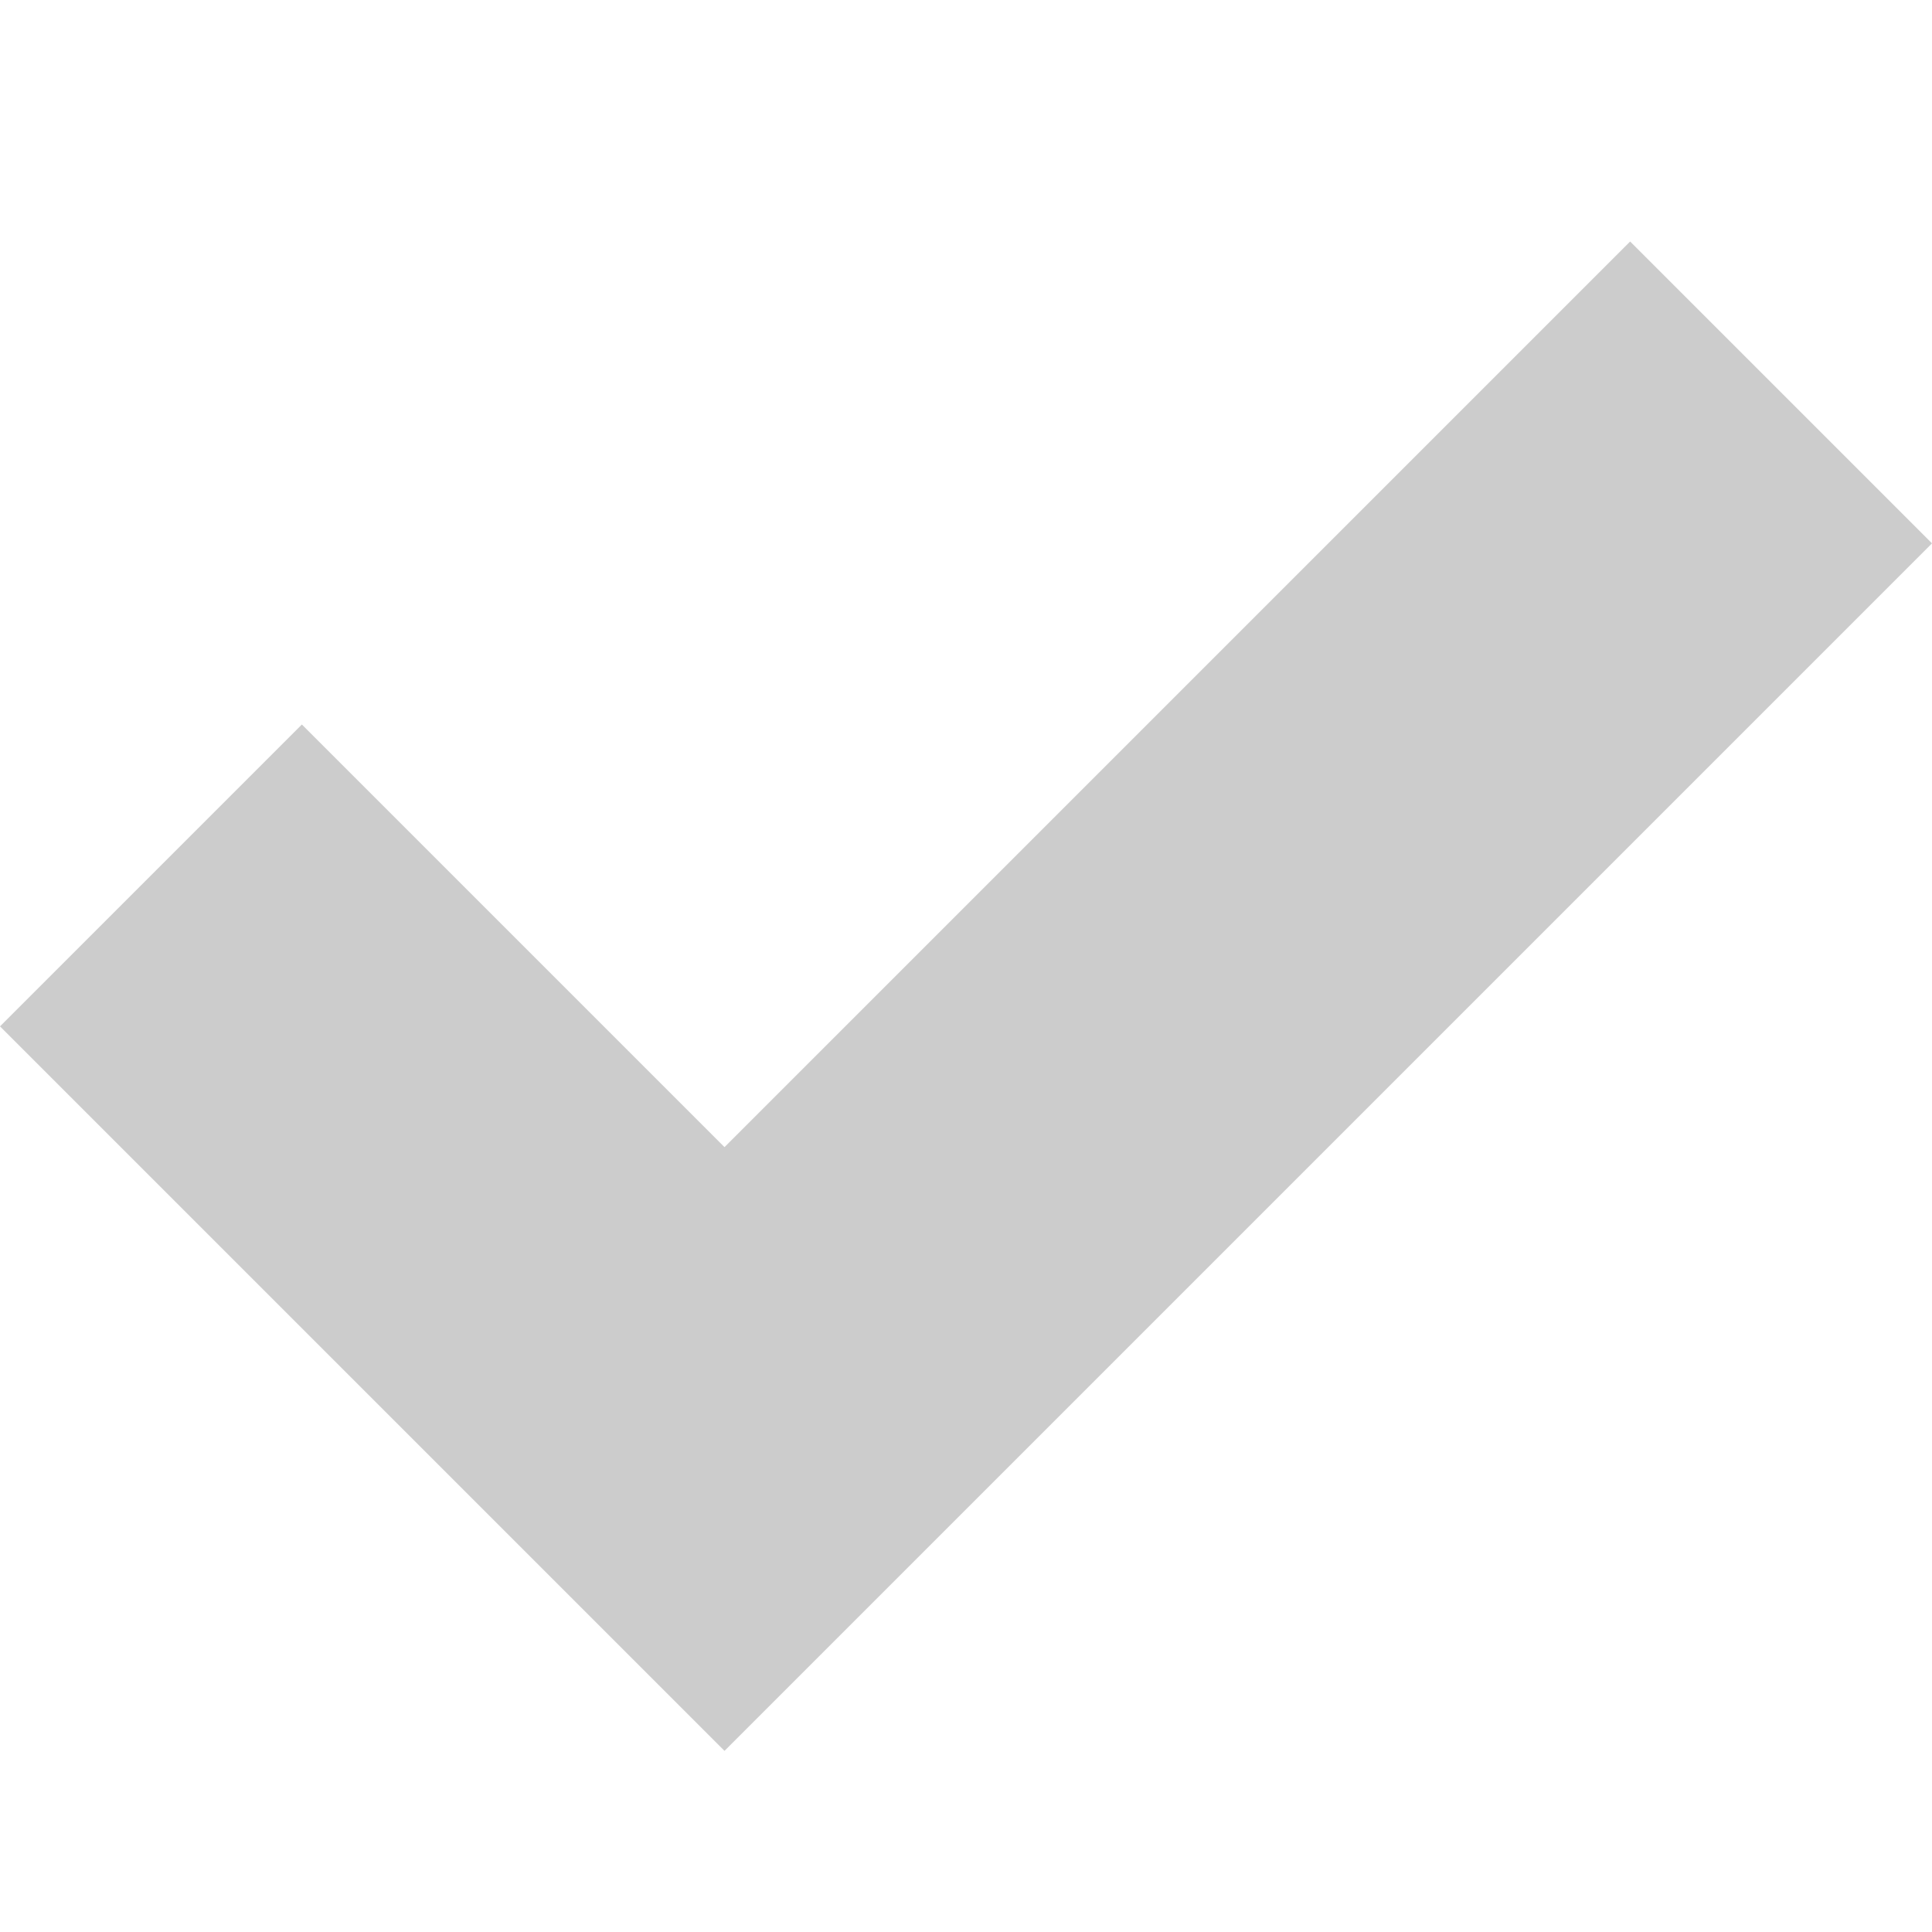
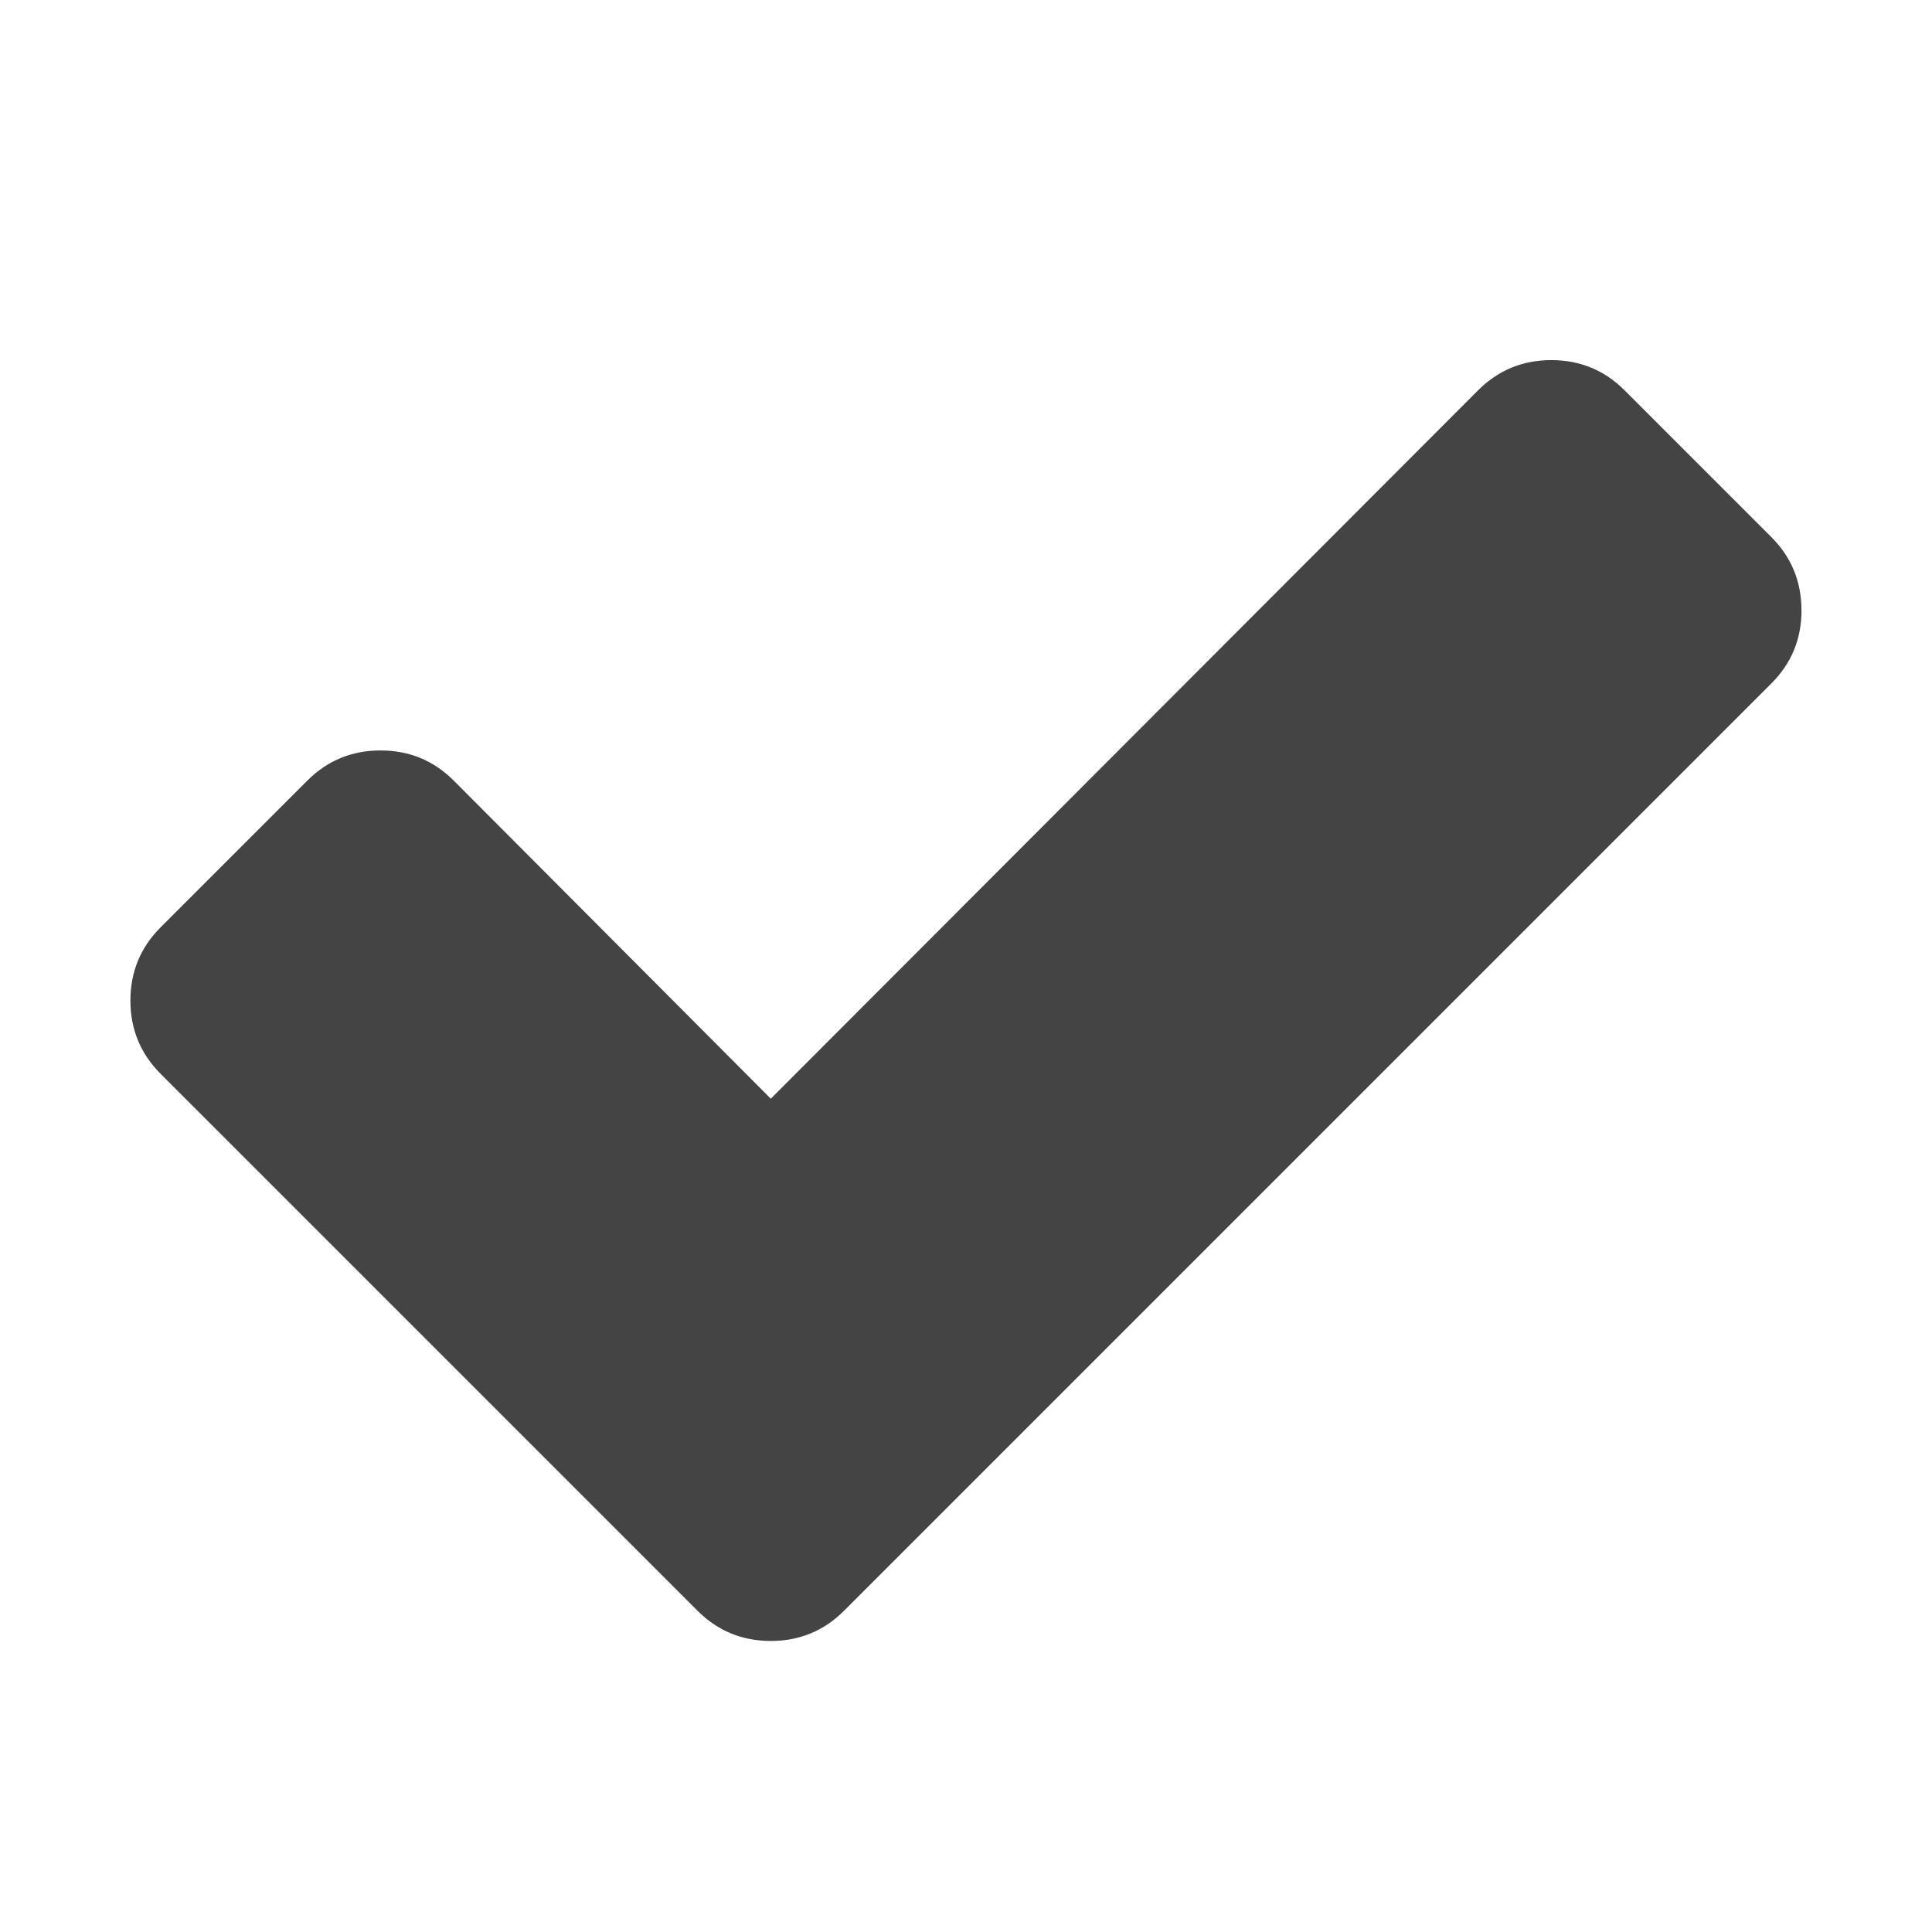
- <svg xmlns="http://www.w3.org/2000/svg" version="1.1" width="32" height="32" viewBox="0 0 32 32">
-   <path d="M27 4l-15 15-7-7-5 5 12 12 20-20z" fill="#cccccc" />
+ <svg xmlns="http://www.w3.org/2000/svg" version="1.1" width="28" height="28" viewBox="0 0 28 28">
+   <path d="M26.109 8.844q0 0.625-0.438 1.062l-13.438 13.438q-0.438 0.438-1.062 0.438t-1.062-0.438l-7.781-7.781q-0.438-0.438-0.438-1.062t0.438-1.062l2.125-2.125q0.438-0.438 1.062-0.438t1.062 0.438l4.594 4.609 10.25-10.266q0.438-0.438 1.062-0.438t1.062 0.438l2.125 2.125q0.438 0.437 0.438 1.062z" fill="#444444" />
</svg>
